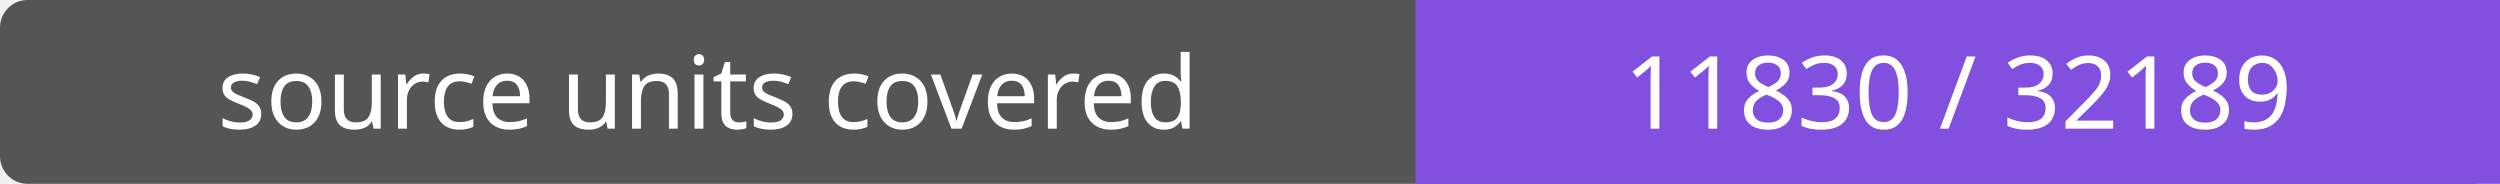
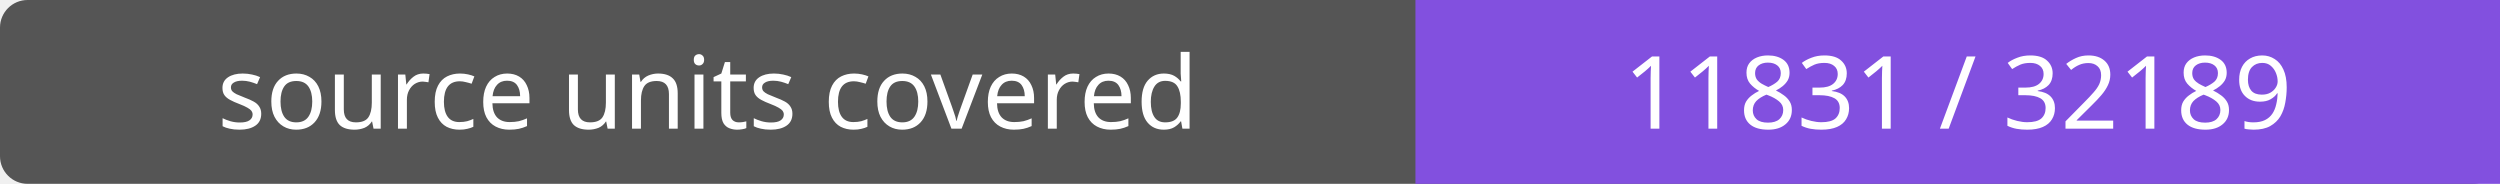
- <svg xmlns="http://www.w3.org/2000/svg" width="272" height="20" role="img" aria-label="source units covered: 11830 / 32189">
+ <svg xmlns="http://www.w3.org/2000/svg" width="272" height="20" role="img" aria-label="source units covered: 11831 / 32189">
  <rect width="272" height="20" rx="3" fill="#555" />
  <path fill="#8250df" d="M154 0h118v20H154z" />
  <g fill="#fff" text-anchor="middle" font-family="Verdana,sans-serif" font-size="11">
    <text x="77.0" y="14">source units covered</text>
-     <text x="213.0" y="14">11830 / 32189</text>
+     <text x="213.0" y="14">11831 / 32189</text>
  </g>
</svg>
